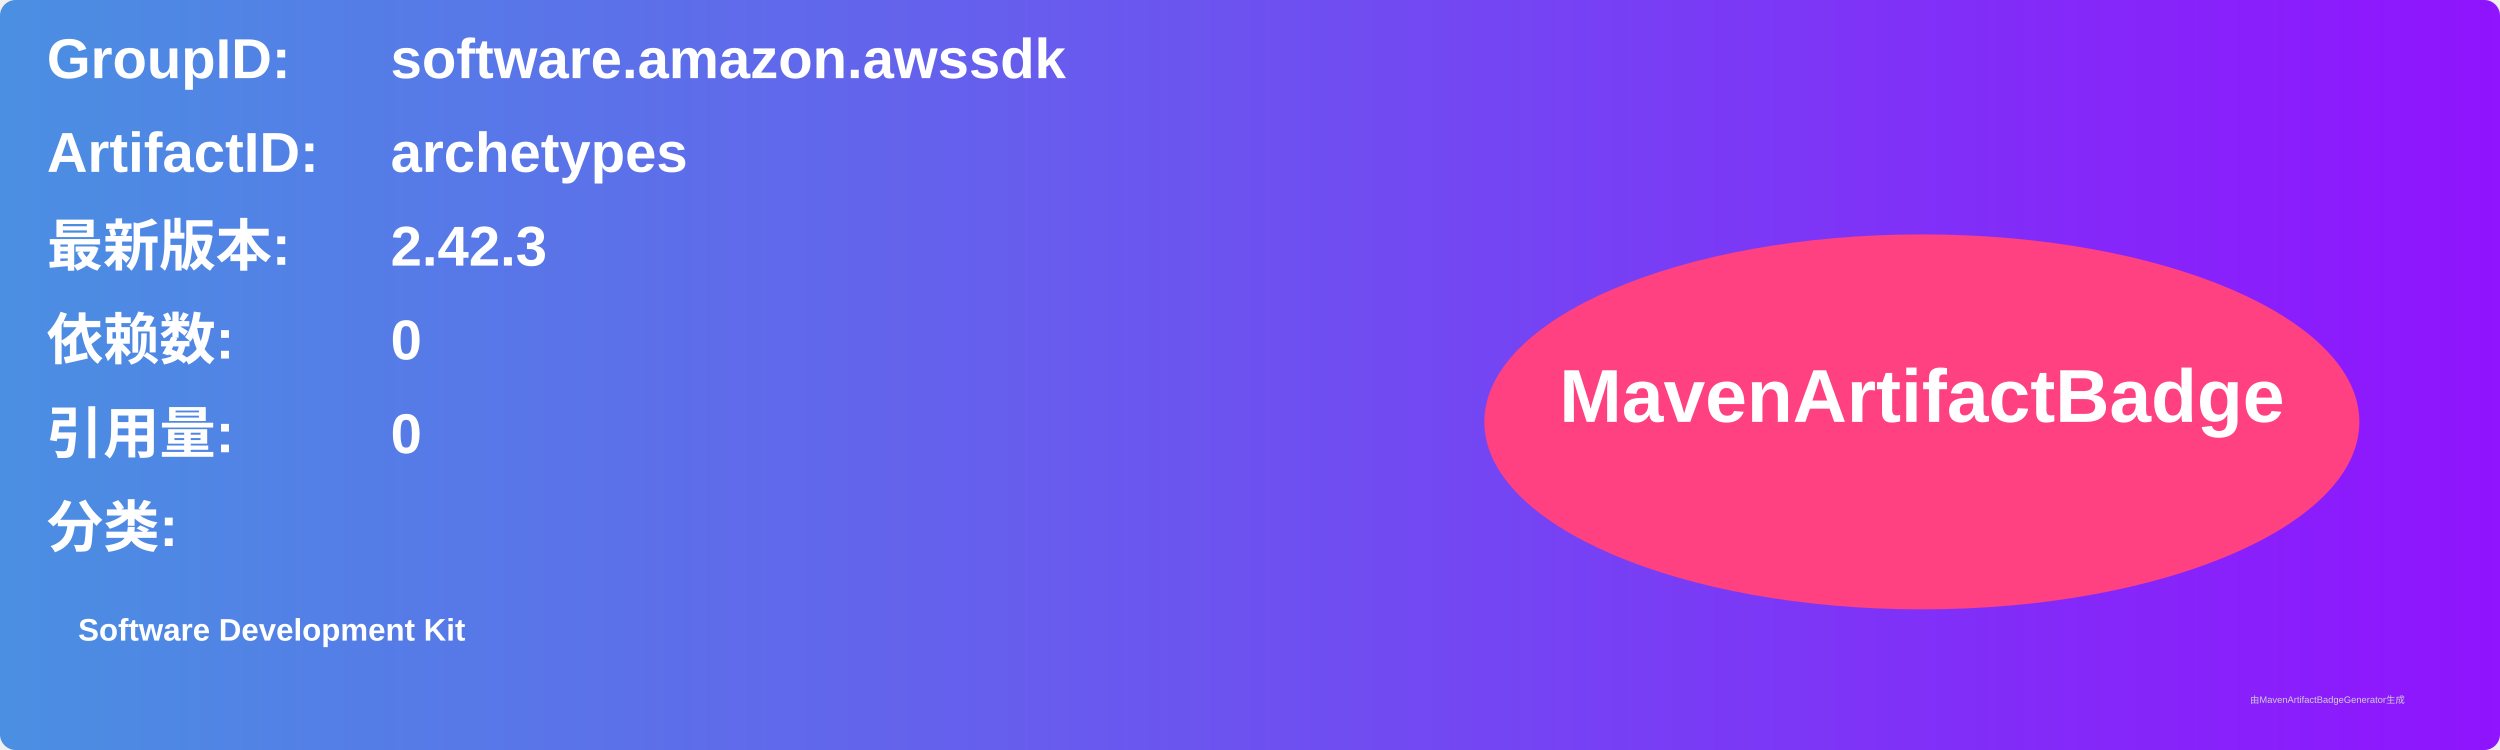
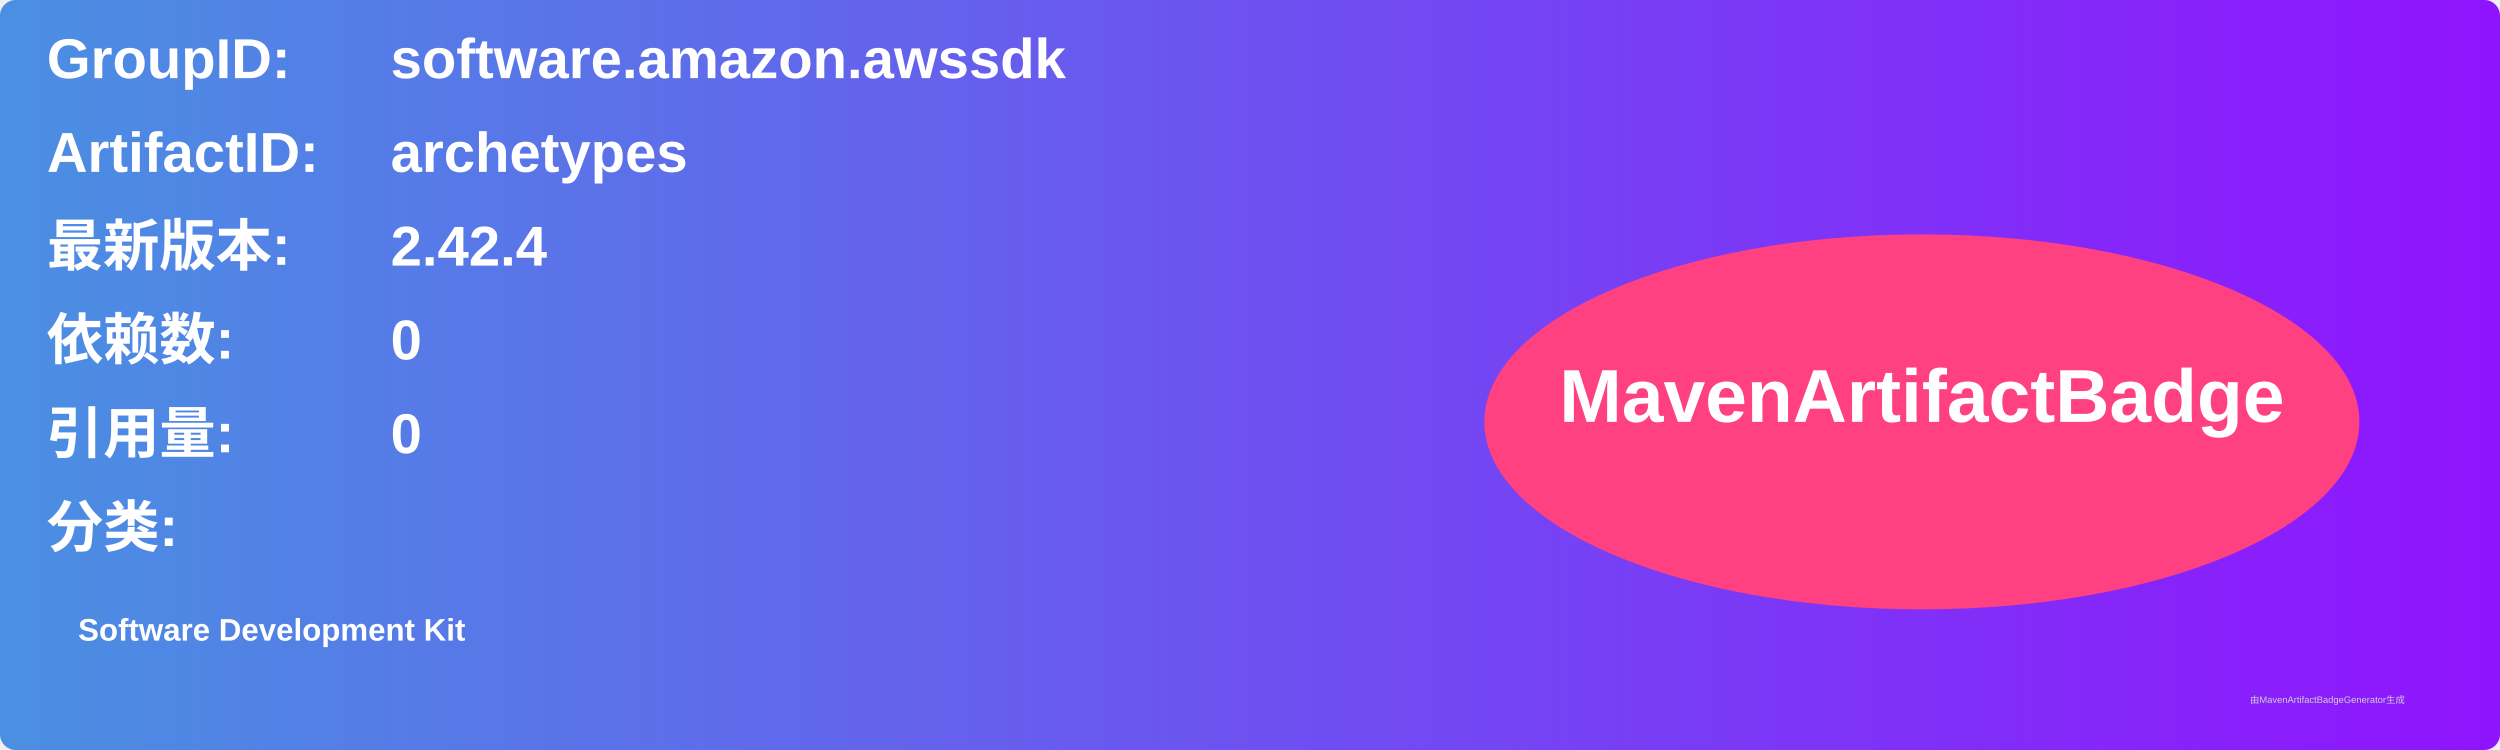
<svg xmlns="http://www.w3.org/2000/svg" width="800" height="240" viewBox="0 0 800 240">
  <linearGradient id="grad" x1="0%" y1="0%" x2="100%" y2="0%">
    <stop offset="0%" stop-color="#4a90e2" />
    <stop offset="100%" stop-color="#9013fe" />
  </linearGradient>
  <rect width="100%" height="100%" rx="5" ry="5" fill="url(#grad)" />
  <g transform="translate(15, 15)">
    <text x="0" y="10" font-family="Arial" font-size="18" fill="white" font-weight="bold" width="260">GroupID:</text>
    <text x="110" y="10" font-family="Arial" font-size="18" fill="white" font-weight="bold" width="460">software.amazon.awssdk</text>
    <text x="0" y="40" font-family="Arial" font-size="18" fill="white" font-weight="bold" width="260">ArtifactID:</text>
    <text x="110" y="40" font-family="Arial" font-size="18" fill="white" font-weight="bold" width="460">archetypes</text>
    <text x="0" y="70" font-family="Arial" font-size="18" fill="white" font-weight="bold">最新版本:</text>
    <text x="110" y="70" font-family="Arial" font-size="18" fill="white" font-weight="bold">
-       <tspan font-weight="bold">2.42.3</tspan>
+       <tspan font-weight="bold">2.42.4</tspan>
    </text>
    <text x="0" y="100" font-family="Arial" font-size="18" fill="white" font-weight="bold">依赖数: </text>
    <text x="110" y="100" font-family="Arial" font-size="18" fill="white">
      <tspan font-weight="bold">0</tspan>
    </text>
    <text x="0" y="130" font-family="Arial" font-size="18" fill="white" font-weight="bold">引用量: </text>
    <text x="110" y="130" font-family="Arial" font-size="18" fill="white">
      <tspan font-weight="bold">0</tspan>
    </text>
    <text x="0" y="160" font-family="Arial" font-size="18" fill="white" font-weight="bold">分类:</text>
    <text x="10" y="190" font-family="Arial" font-size="10" fill="white">
      <tspan font-weight="bold">Software Development Kit</tspan>
    </text>
    <ellipse cx="600" cy="120" rx="140" ry="60" fill="#ff4081" />
    <text x="600" y="120" text-anchor="middle" font-family="Arial" font-size="24" fill="white" font-weight="bold">MavenArtifactBadge</text>
  </g>
  <text x="720" y="225" font-family="Arial" font-size="3" fill="#d0d0d0">由MavenArtifactBadgeGenerator生成</text>
</svg>
